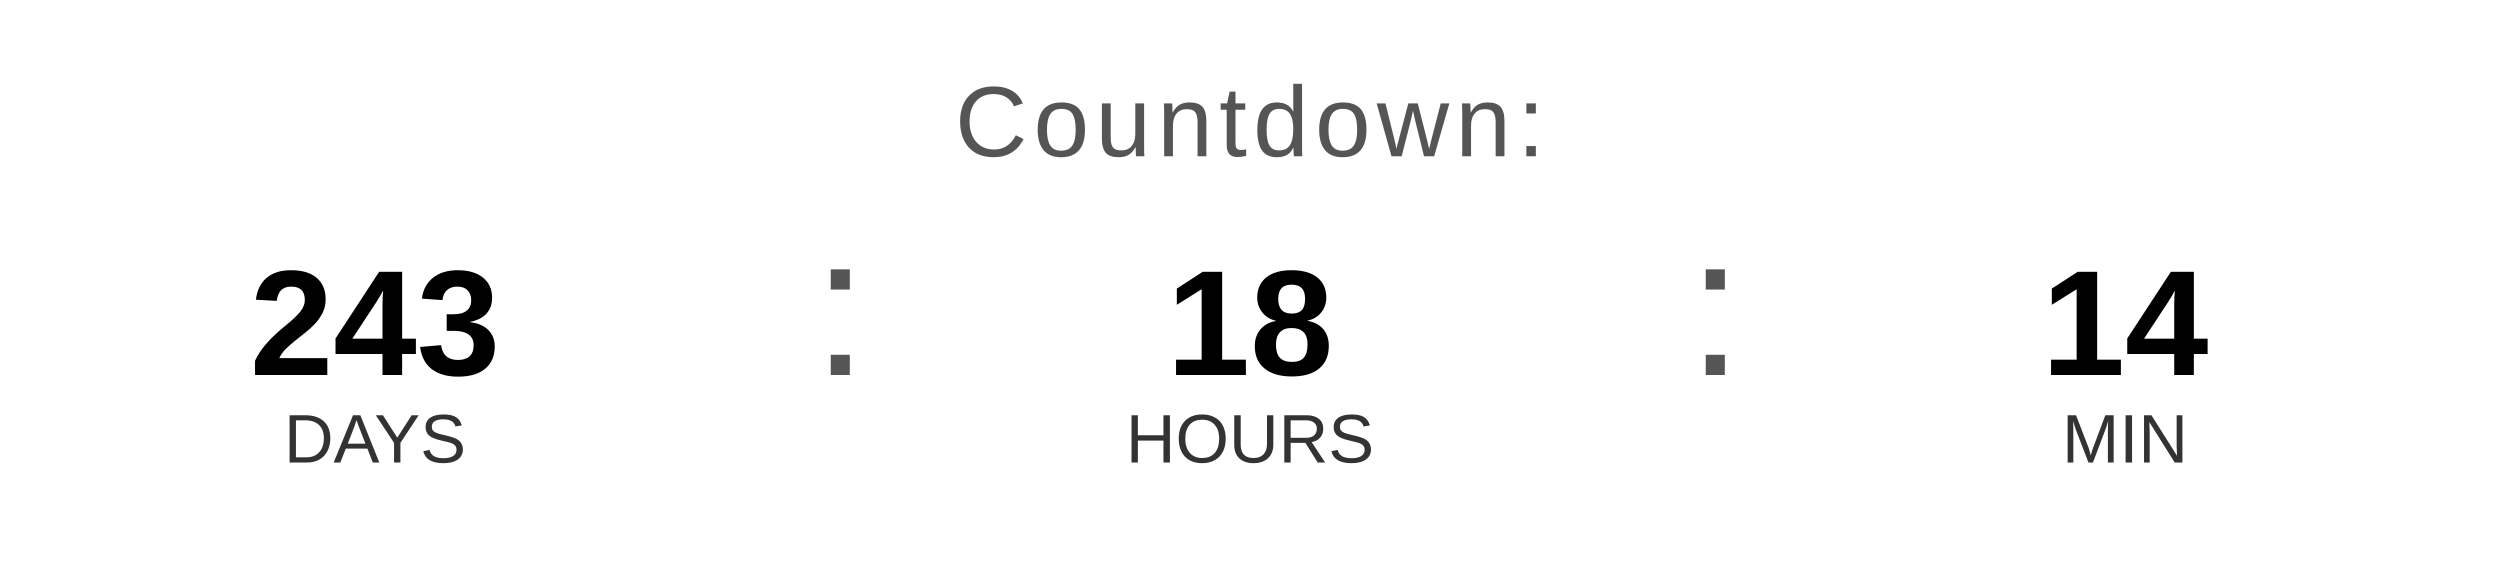
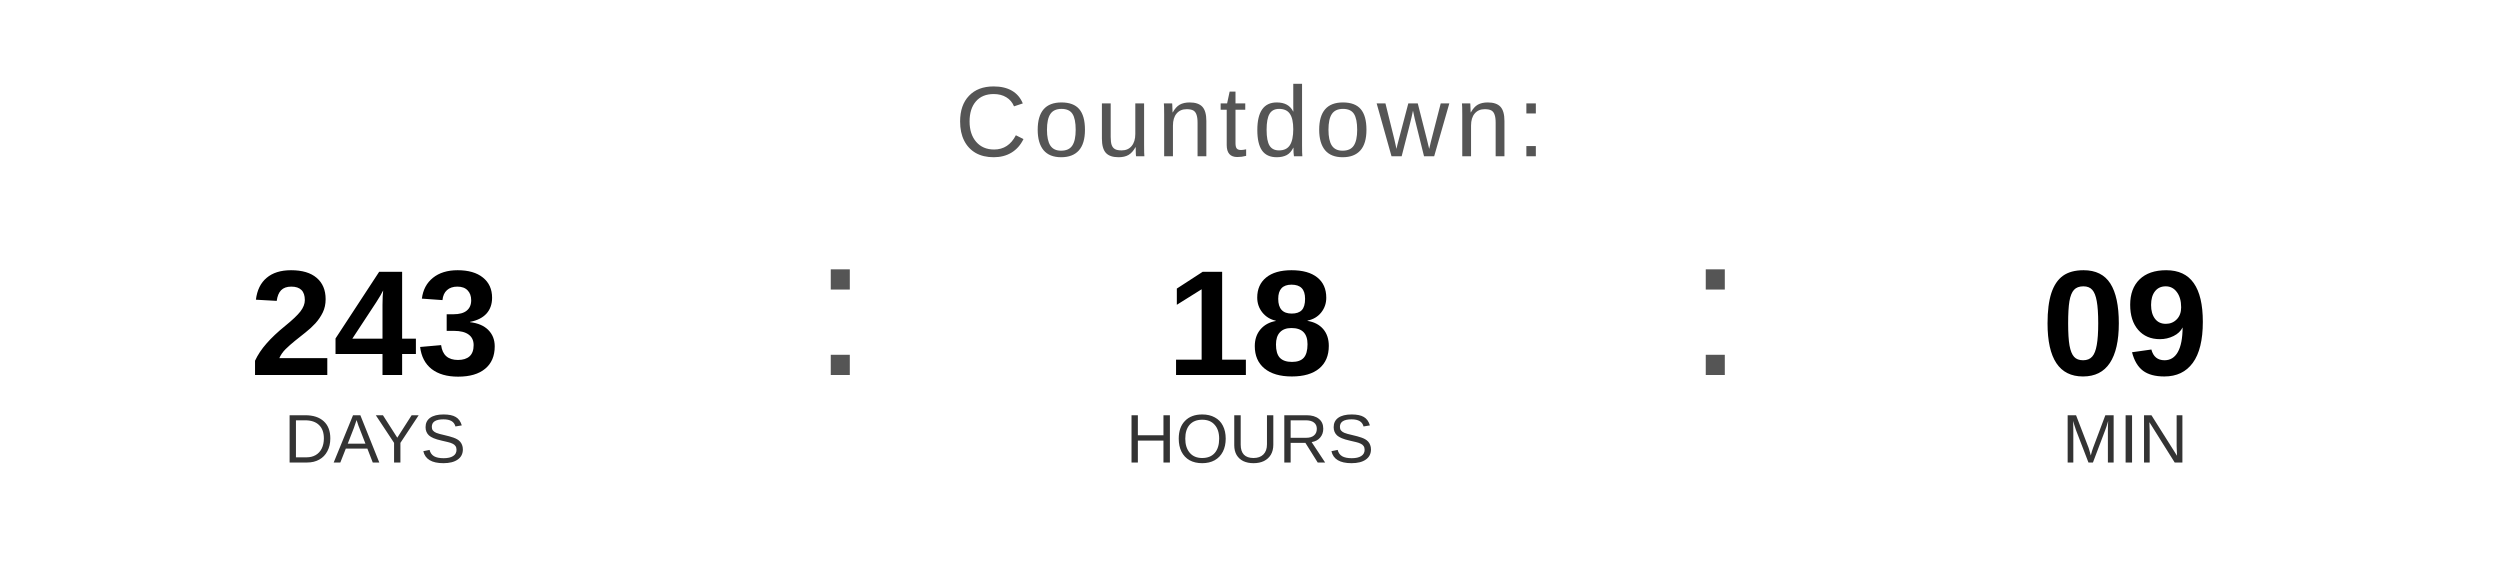
<svg xmlns="http://www.w3.org/2000/svg" width="400" height="90" viewBox="0 0 400 90">
  <text x="200" y="25" font-family="Arial, Helvetica, sans-serif" font-size="16" fill="#555555" text-anchor="middle" letter-spacing="1">
    Countdown:
  </text>
  <text x="60" y="60" font-family="Arial, Helvetica, sans-serif" font-size="24" font-weight="bold" fill="#000000" text-anchor="middle">243</text>
  <text x="60" y="74" font-family="Arial, Helvetica, sans-serif" font-size="11" fill="#333333" text-anchor="middle">DAYS</text>
  <text x="130" y="60" font-family="Arial, sans-serif" font-size="32" fill="#555555">:</text>
  <text x="200" y="60" font-family="Arial, Helvetica, sans-serif" font-size="24" font-weight="bold" fill="#000000" text-anchor="middle">18</text>
  <text x="200" y="74" font-family="Arial, Helvetica, sans-serif" font-size="11" fill="#333333" text-anchor="middle">HOURS</text>
  <text x="270" y="60" font-family="Arial, sans-serif" font-size="32" fill="#555555">:</text>
-   <text x="340" y="60" font-family="Arial, Helvetica, sans-serif" font-size="24" font-weight="bold" fill="#000000" text-anchor="middle">14</text>
+   <text x="340" y="60" font-family="Arial, Helvetica, sans-serif" font-size="24" font-weight="bold" fill="#000000" text-anchor="middle">09</text>
  <text x="340" y="74" font-family="Arial, Helvetica, sans-serif" font-size="11" fill="#333333" text-anchor="middle">MIN</text>
</svg>
